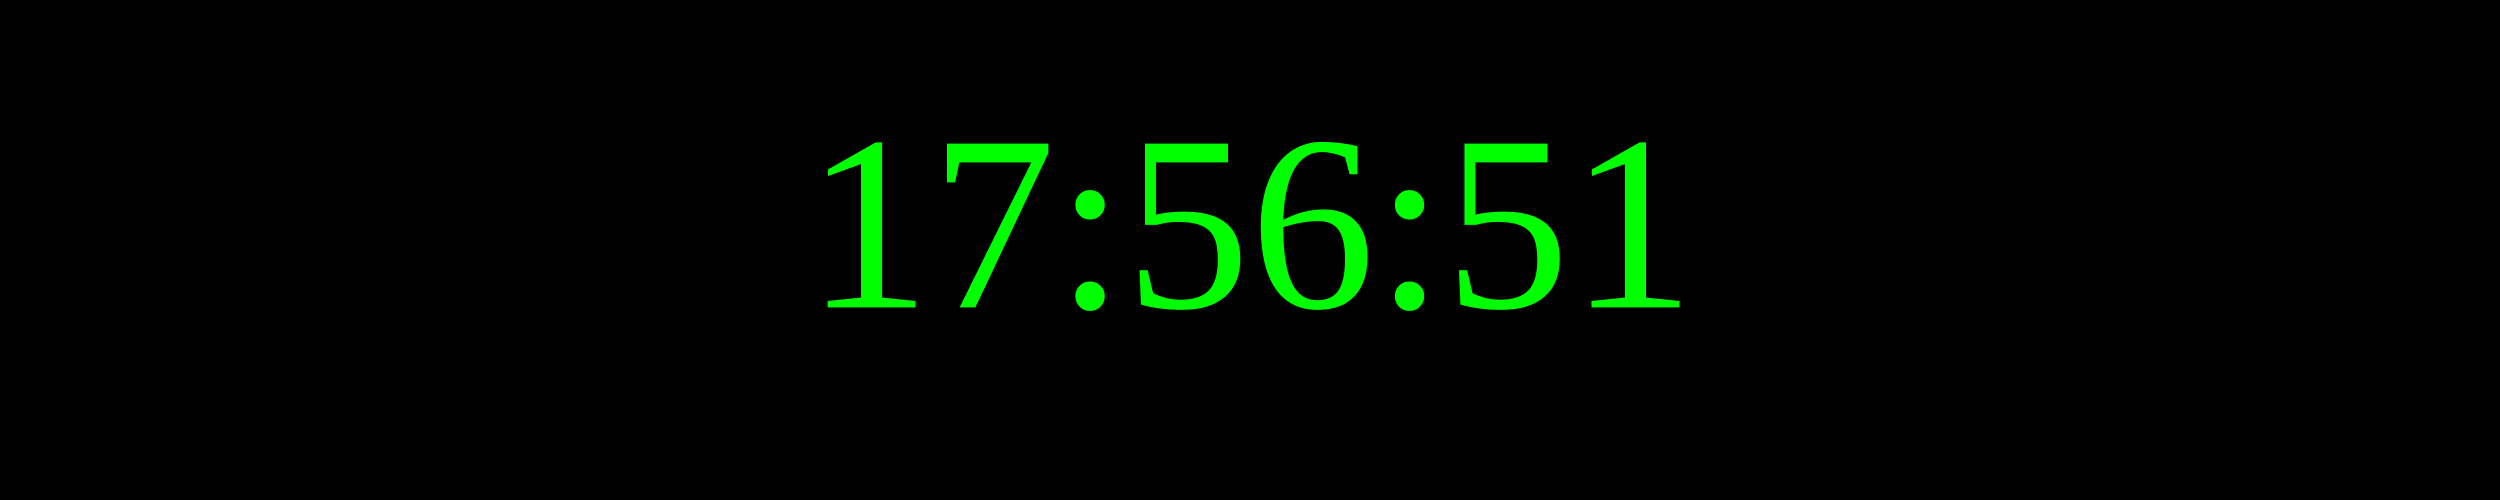
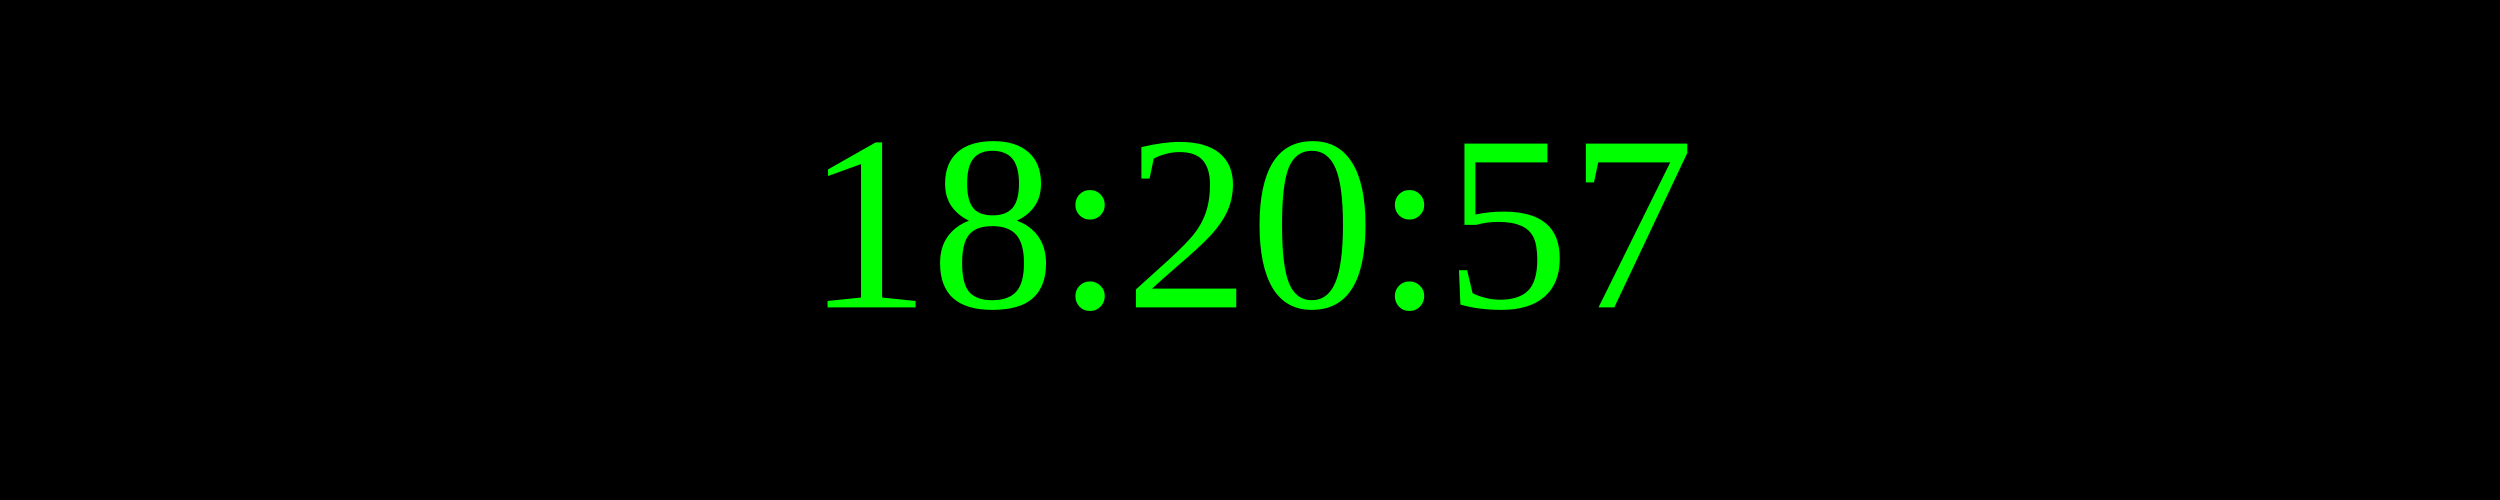
<svg xmlns="http://www.w3.org/2000/svg" width="250" height="50">
  <rect width="100%" height="100%" fill="black" />
  <text x="50%" y="50%" font-size="25" fill="lime" text-anchor="middle" dominant-baseline="middle">
- 17:56:51
+ 18:20:57
</text>
</svg>
